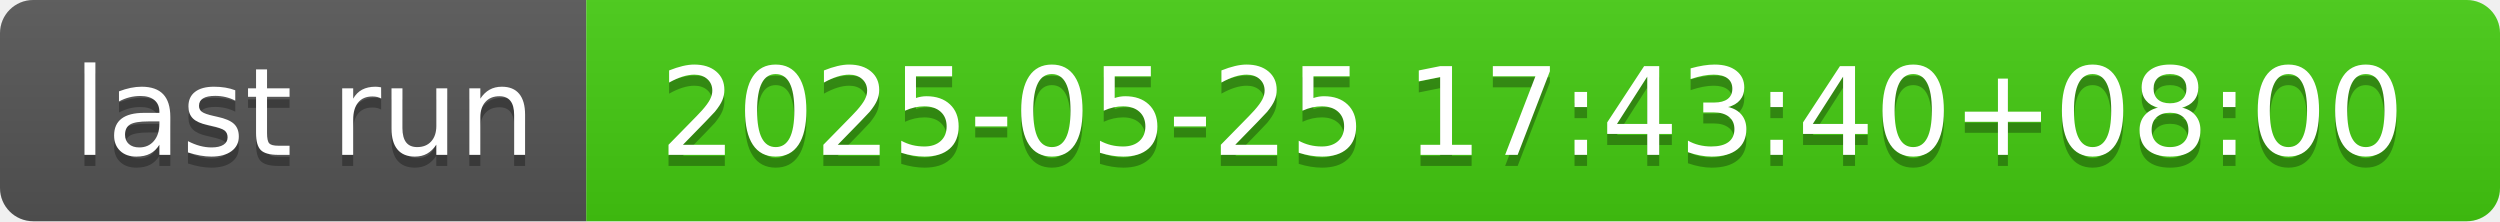
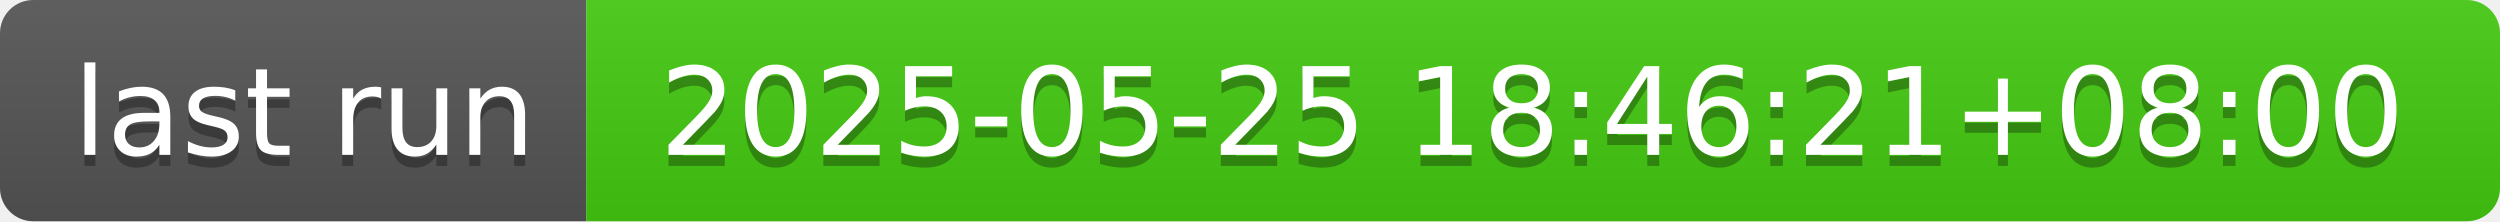
- <svg xmlns="http://www.w3.org/2000/svg" width="226" height="20" role="img" aria-label="last run: 2025-05-25 17:43:40+08:00">
+ <svg xmlns="http://www.w3.org/2000/svg" width="226" height="20" role="img" aria-label="last run: 2025-05-25 18:46:21+08:00">
  <linearGradient id="s" x2="0" y2="100%">
    <stop offset="0" stop-color="#bbb" stop-opacity=".1" />
    <stop offset="1" stop-opacity=".1" />
  </linearGradient>
  <clipPath id="r">
    <rect width="226" height="20" rx="3" fill="#fff" />
  </clipPath>
  <g clip-path="url(#r)">
    <rect width="53" height="20" fill="#555" />
    <rect x="53" width="173" height="20" fill="#4c1" />
    <rect width="226" height="20" fill="url(#s)" />
  </g>
  <g fill="#fff" text-anchor="middle" font-family="Verdana,Geneva,DejaVu Sans,sans-serif" text-rendering="geometricPrecision" font-size="110">
    <text aria-hidden="true" x="275" y="150" fill="#010101" fill-opacity=".3" transform="scale(.1)" textLength="430">last run</text>
    <text x="275" y="140" transform="scale(.1)" fill="#fff" textLength="430">last run</text>
-     <text aria-hidden="true" x="1385" y="150" fill="#010101" fill-opacity=".3" transform="scale(.1)" textLength="1630">2025-05-25 17:43:40+08:00</text>
-     <text x="1385" y="140" transform="scale(.1)" fill="#fff" textLength="1630">2025-05-25 17:43:40+08:00</text>
+     <text aria-hidden="true" x="1385" y="150" fill="#010101" fill-opacity=".3" transform="scale(.1)" textLength="1630">2025-05-25 18:46:21+08:00</text>
+     <text x="1385" y="140" transform="scale(.1)" fill="#fff" textLength="1630">2025-05-25 18:46:21+08:00</text>
  </g>
</svg>
